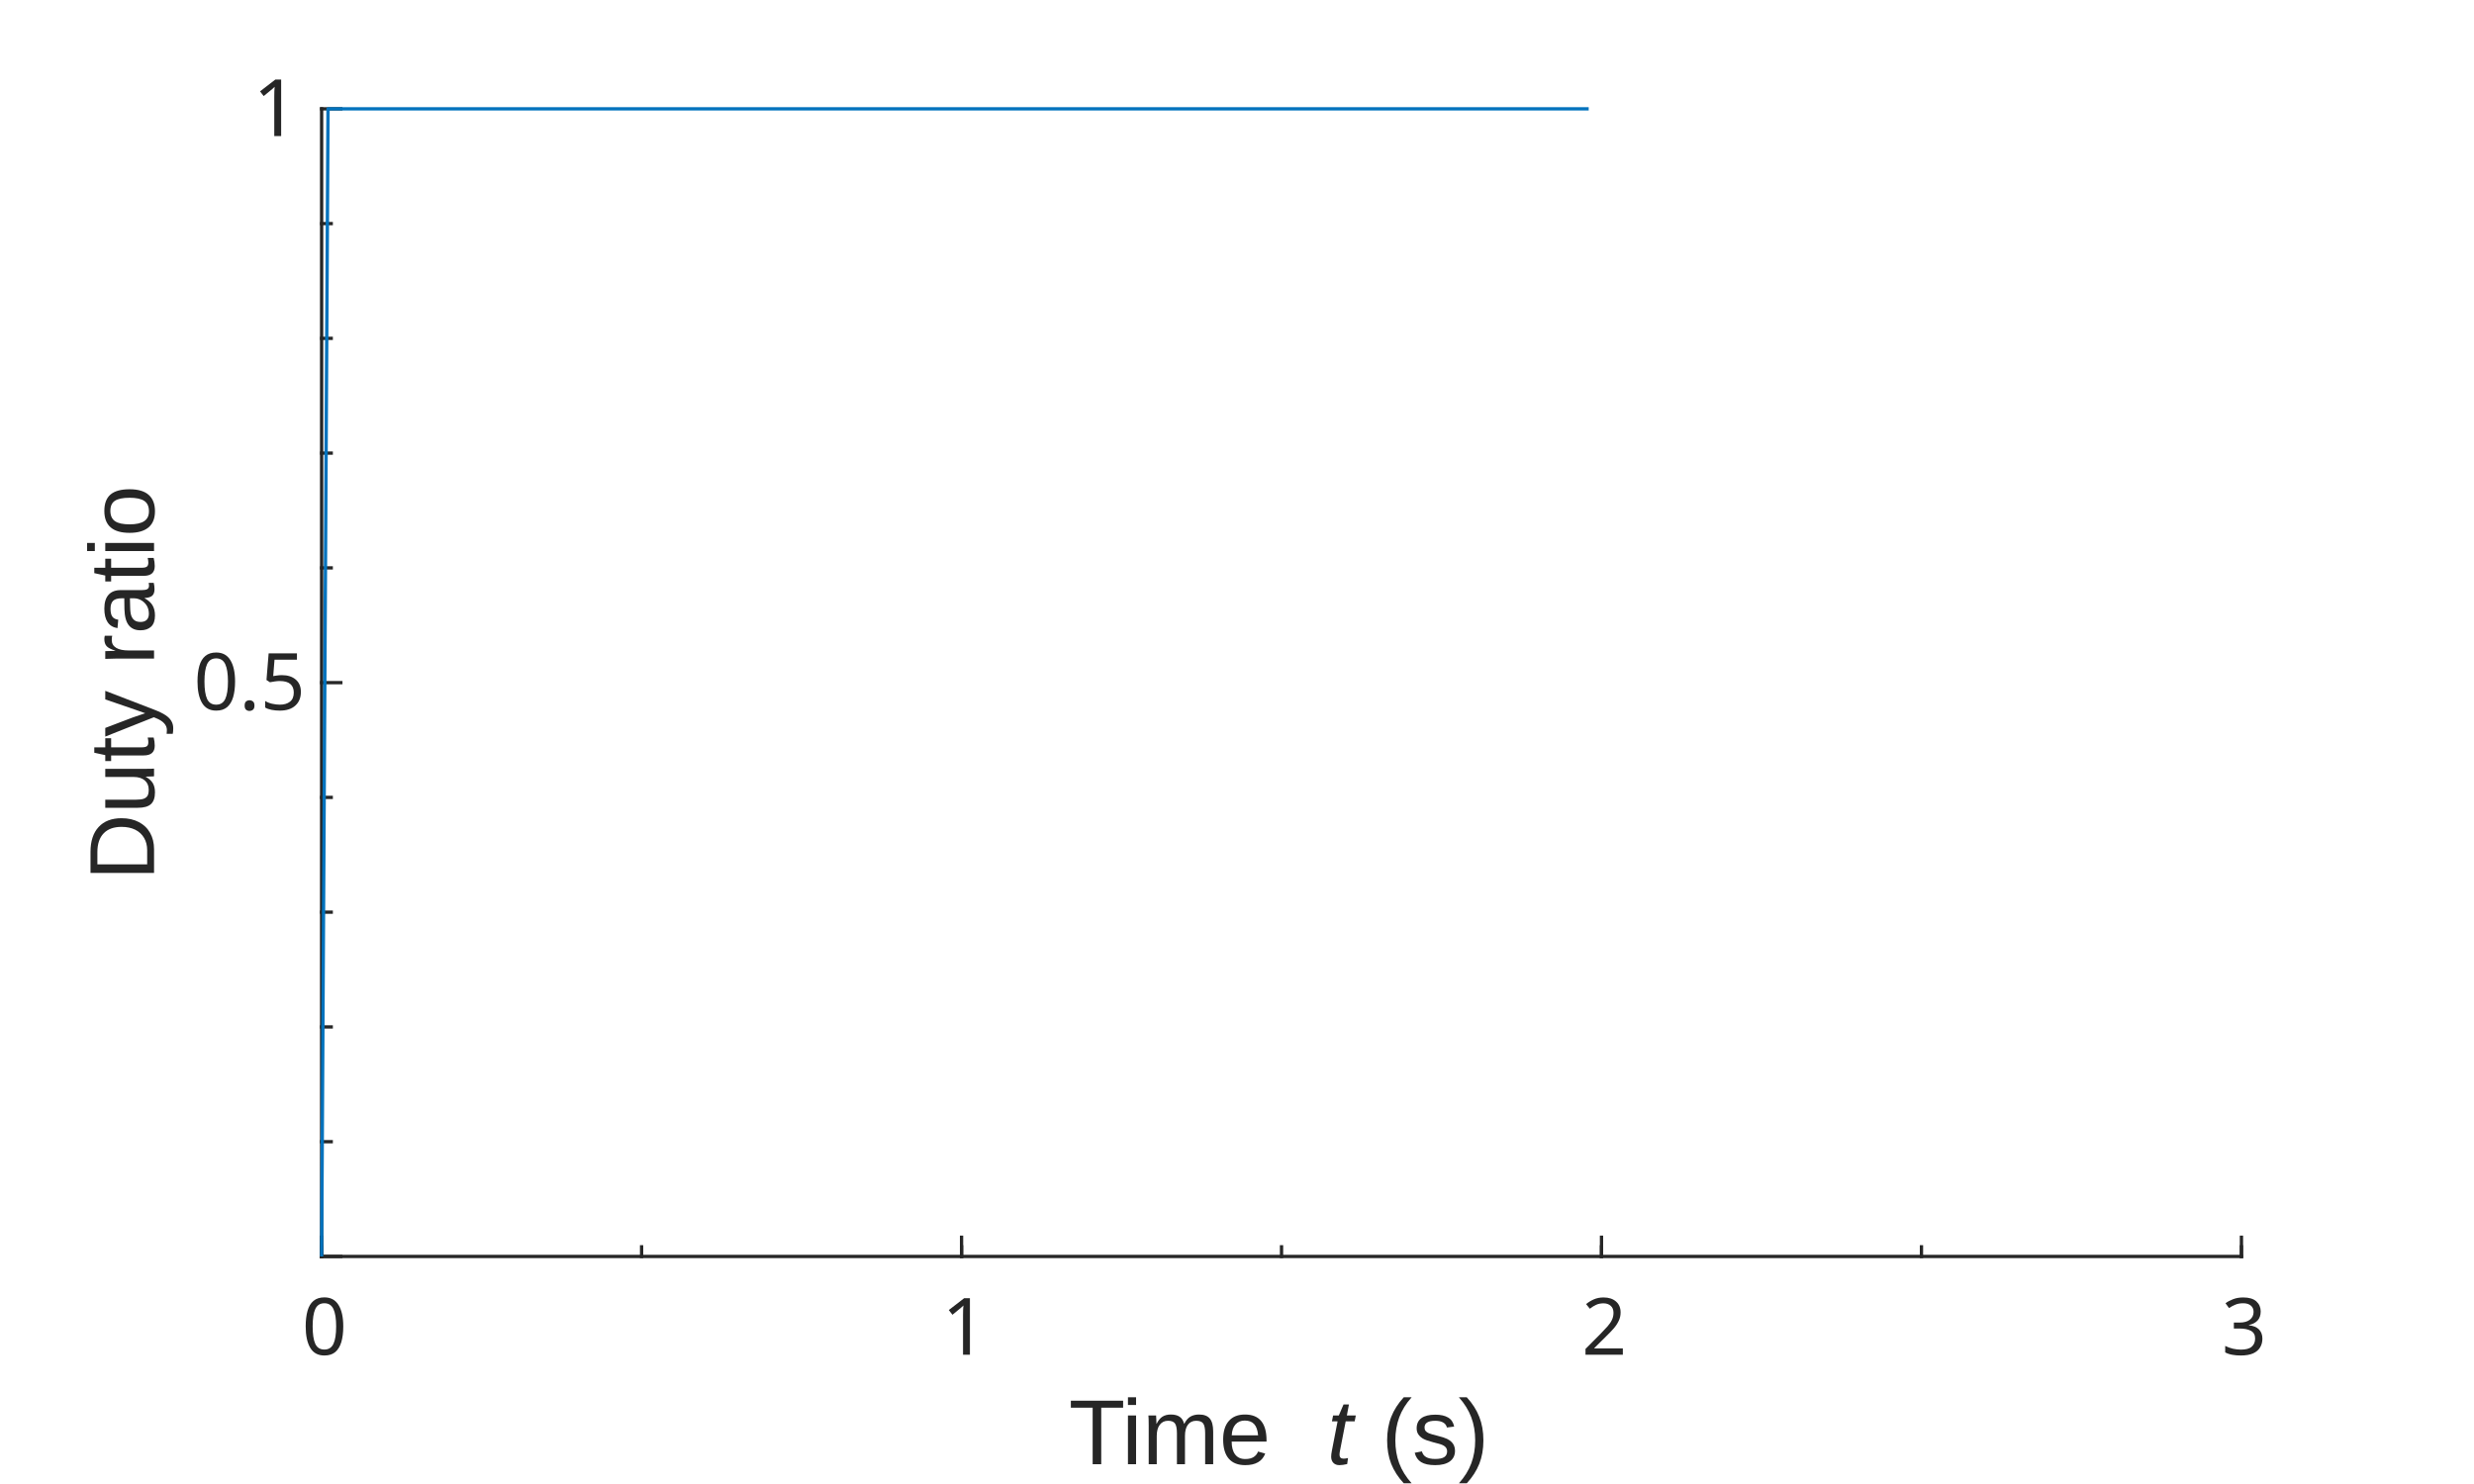
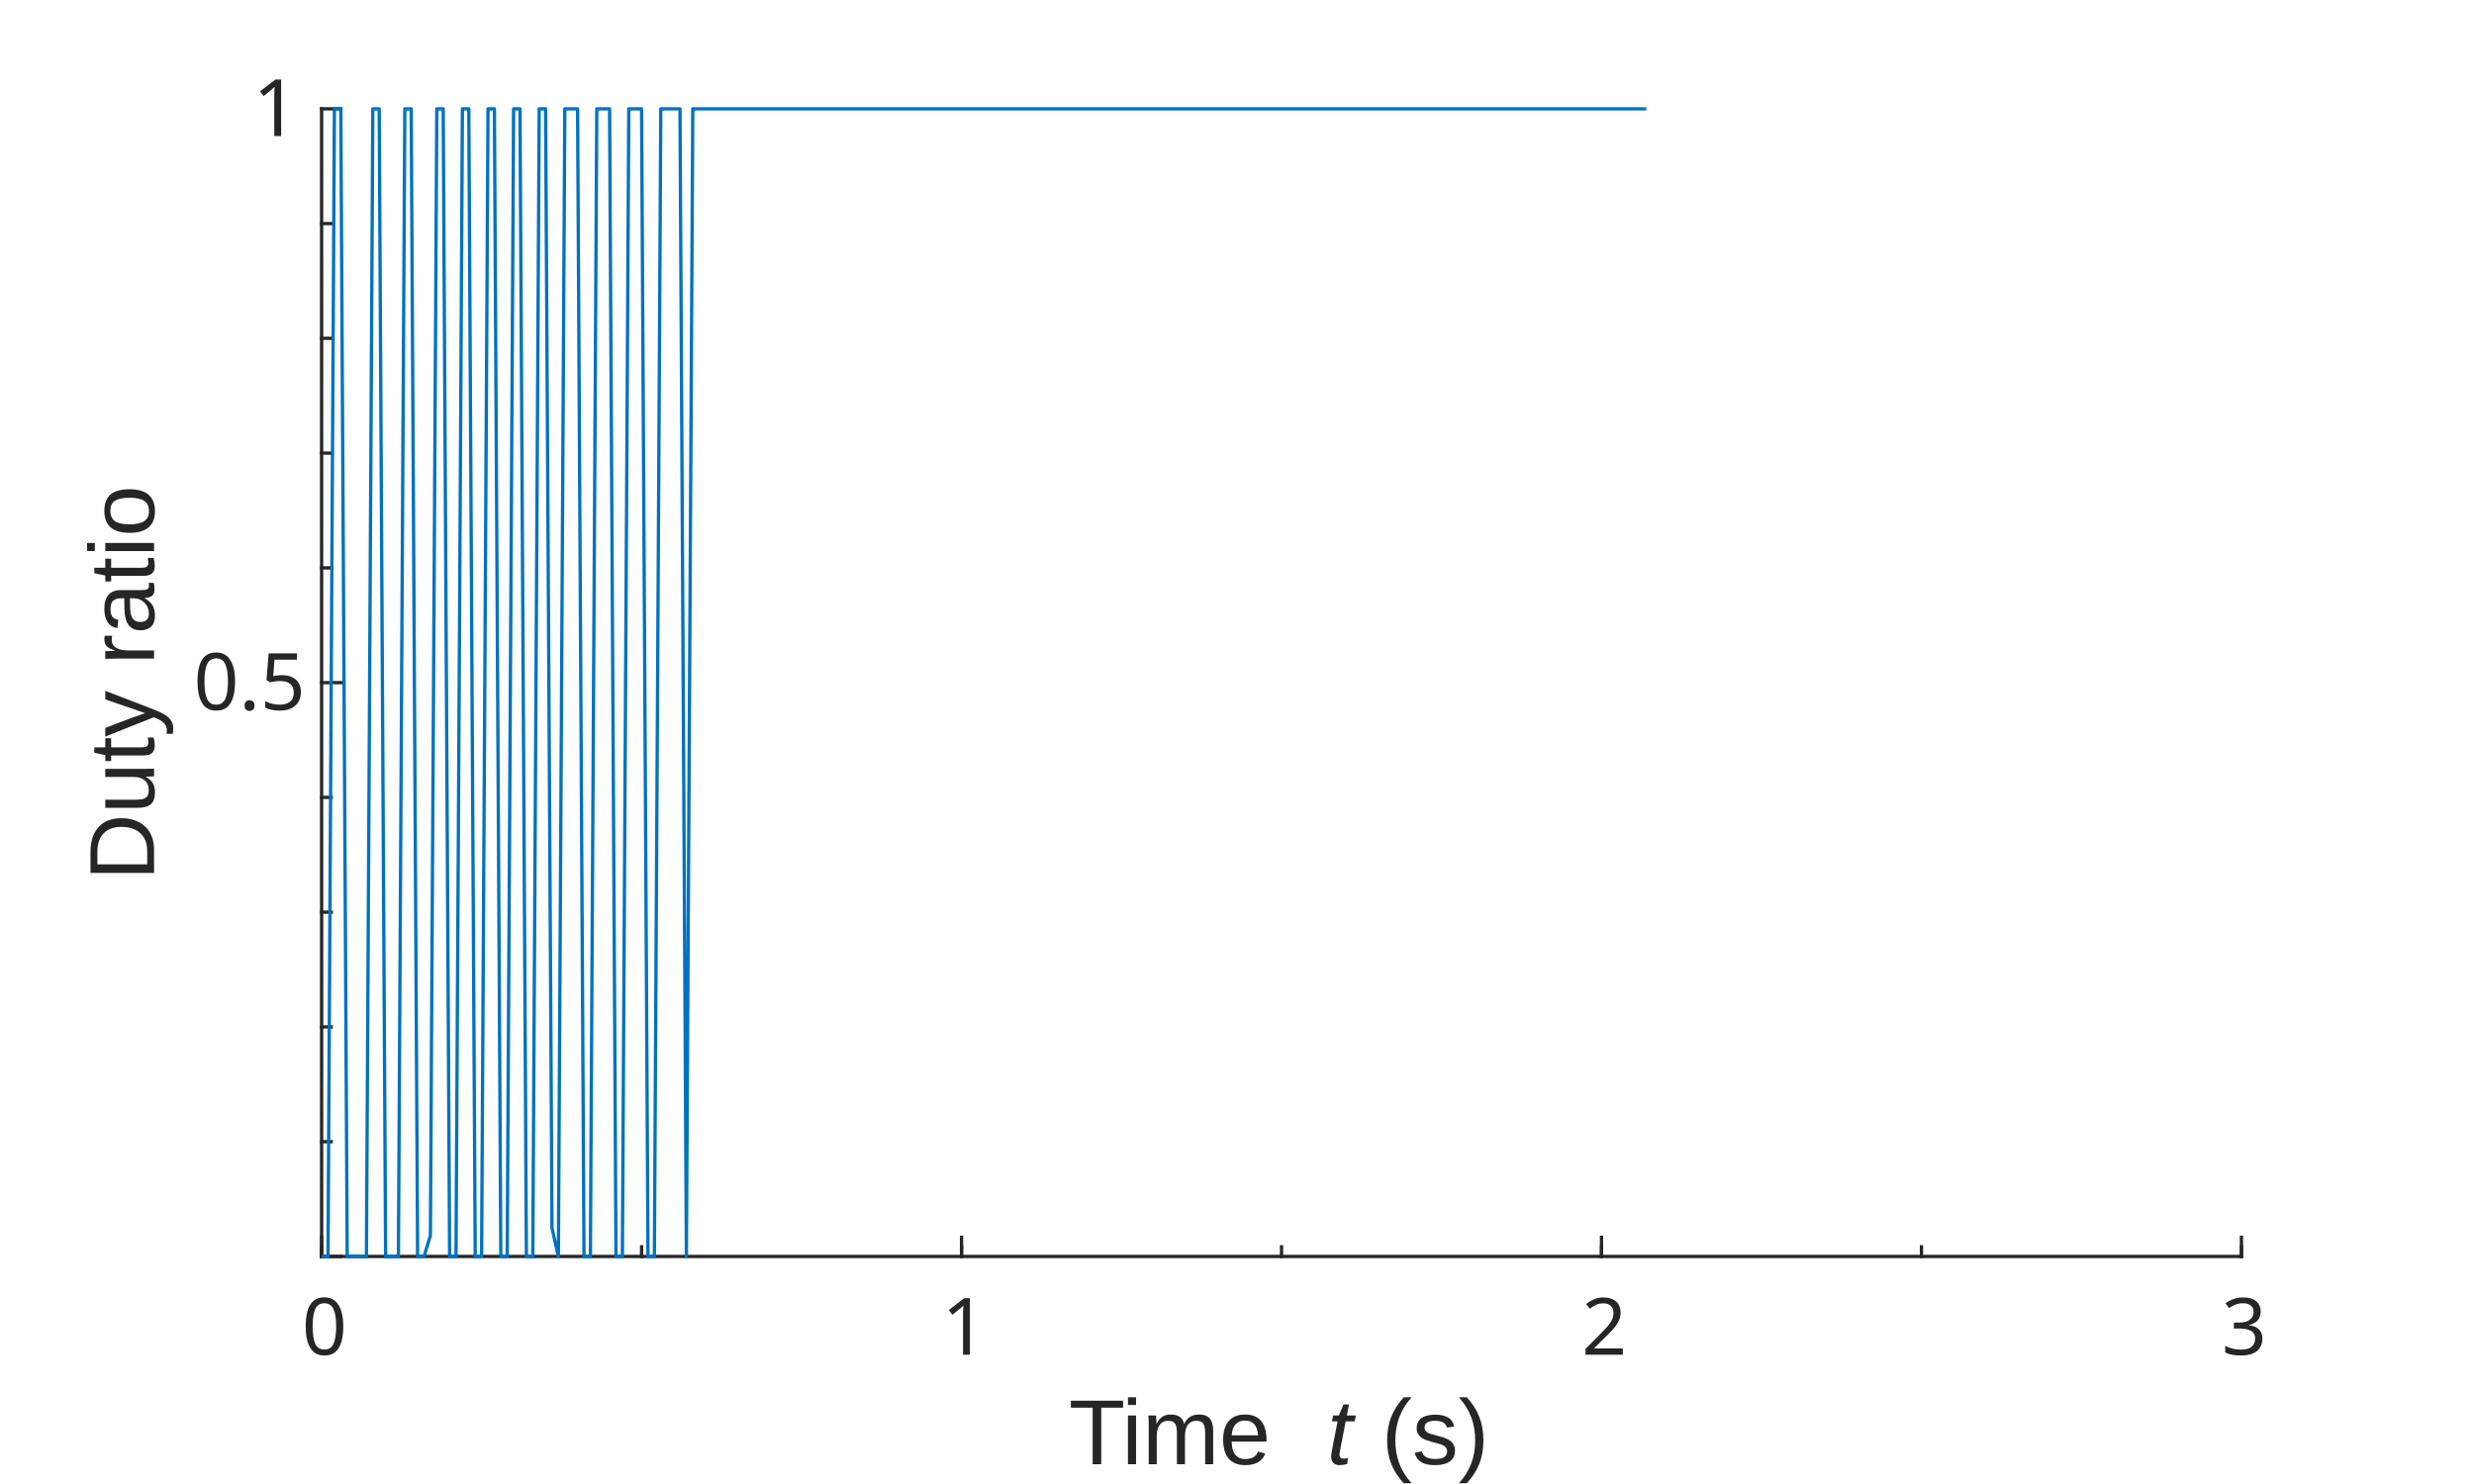
<svg xmlns="http://www.w3.org/2000/svg" style="fill-opacity:1; color-rendering:auto; color-interpolation:auto; text-rendering:auto; stroke:black; stroke-linecap:square; stroke-miterlimit:10; shape-rendering:auto; stroke-opacity:1; fill:black; stroke-dasharray:none; font-weight:normal; stroke-width:1; font-family:'Dialog'; font-style:normal; stroke-linejoin:miter; font-size:12px; stroke-dashoffset:0; image-rendering:auto;" width="500" height="300">
  <defs id="genericDefs" />
  <g>
    <defs id="defs1">
      <clipPath clipPathUnits="userSpaceOnUse" id="clipPath1">
        <path d="M0 0 L500 0 L500 300 L0 300 L0 0 Z" />
      </clipPath>
      <font horiz-adv-x="100.0" id="font1">
        <font-face ascent="85.938" descent="14.062" units-per-em="100" style="font-style:normal; font-family:MS UI Gothic; font-weight:normal;" />
        <missing-glyph horiz-adv-x="100.0" d="M20.703 65.625 L20.703 5.859 L79.688 5.859 L79.688 65.625 L20.703 65.625 ZM12.891 73.047 L87.5 73.047 L87.5 -1.562 L12.891 -1.562 L12.891 73.047 Z" />
        <glyph unicode="0" horiz-adv-x="50.0" d="M3.516 38.672 Q3.516 55.859 11.328 63.672 Q16.797 69.141 25 69.141 Q33.203 69.141 38.672 63.672 Q46.484 55.859 46.484 38.672 L46.484 30.859 Q46.484 14.062 38.672 6.25 Q33.203 0.781 25 0.781 Q16.797 0.781 11.328 6.25 Q3.516 14.062 3.516 30.859 L3.516 38.672 ZM17.969 58.594 Q12.891 53.516 12.891 39.453 L12.891 30.469 Q12.891 16.797 18.359 11.328 Q21.484 8.203 25 8.203 Q28.906 8.203 32.031 11.328 Q37.109 16.406 37.109 30.469 L37.109 39.453 Q37.109 53.516 32.031 58.594 Q28.906 61.719 25 61.719 Q21.094 61.719 17.969 58.594 Z" />
        <glyph unicode="1" horiz-adv-x="50.0" d="M26.562 69.141 L31.25 69.141 L31.25 1.562 L22.266 1.562 L22.266 53.516 L10.547 53.516 L10.547 58.203 L14.062 58.203 Q19.531 58.203 22.656 61.328 Q26.172 64.844 26.562 69.141 Z" />
        <glyph unicode="2" horiz-adv-x="50.0" d="M6.641 45.312 Q6.641 57.422 12.891 63.672 Q17.969 68.75 25 68.75 Q33.594 68.75 38.672 63.672 Q43.75 58.594 43.75 51.172 Q43.75 41.797 37.891 34.766 Q32.422 28.125 26.562 21.875 Q23.438 18.359 20.312 14.844 Q17.578 11.719 15.625 8.594 L44.922 8.594 L44.922 1.172 L5.078 1.172 L5.078 7.812 Q5.859 11.719 11.719 18.75 Q21.484 29.297 27.734 36.328 Q34.375 43.359 34.375 51.172 Q34.375 55.859 31.25 58.984 Q28.906 61.328 25.391 61.328 Q22.266 61.328 19.922 58.984 Q15.625 54.688 15.625 45.312 L6.641 45.312 Z" />
        <glyph unicode="3" horiz-adv-x="50.0" d="M6.641 48.828 Q6.641 57.812 12.5 63.672 Q17.578 68.75 25 68.75 Q33.594 68.75 38.672 63.672 Q43.359 58.984 43.359 51.172 Q43.359 43.359 39.453 39.453 Q36.719 36.719 33.594 36.328 Q37.5 35.156 40.234 32.422 Q44.922 27.734 44.922 19.922 Q44.922 11.328 39.453 5.859 Q33.984 0.391 24.219 0.391 Q16.016 0.391 10.547 5.859 Q5.078 11.328 5.078 18.75 L5.078 21.875 L14.062 21.875 L14.062 19.141 Q14.062 14.062 17.578 10.547 Q20.312 7.812 24.219 7.812 Q29.297 7.812 32.422 10.938 Q35.547 14.062 35.547 20.703 Q35.547 26.172 32.422 29.297 Q29.297 32.422 25.391 32.422 L22.266 32.422 L22.266 39.062 L24.609 39.062 Q28.125 39.062 31.25 42.188 Q34.375 45.312 34.375 51.172 Q34.375 56.25 31.25 59.375 Q28.906 61.719 25 61.719 Q21.484 61.719 18.75 58.984 Q15.625 55.859 15.234 48.828 L6.641 48.828 Z" />
        <glyph unicode="5" horiz-adv-x="50.0" d="M9.766 67.969 L43.359 67.969 L43.359 60.547 L17.188 60.547 L17.188 59.375 Q16.797 51.953 16.016 44.922 Q15.625 43.75 15.625 42.578 Q20.703 47.266 26.562 47.266 Q34.375 47.266 39.453 42.188 Q44.922 36.719 44.922 26.172 Q44.922 12.891 37.891 5.859 Q32.422 0.391 24.219 0.391 Q16.406 0.391 11.328 5.469 Q6.25 10.547 5.078 20.703 L14.062 20.703 Q14.844 13.281 17.969 10.156 Q20.312 7.812 23.828 7.812 Q28.516 7.812 31.25 10.547 Q35.547 14.844 35.547 25 Q35.547 34.766 32.031 38.281 Q29.688 40.625 26.562 40.625 Q21.875 40.625 18.359 37.109 Q16.016 34.766 15.234 33.594 L7.422 33.594 Q7.812 35.156 7.812 36.328 L9.766 66.406 L9.766 67.969 Z" />
        <glyph unicode="." horiz-adv-x="20.312" d="M5.859 9.766 L14.844 9.766 L14.844 1.172 L5.859 1.172 L5.859 9.766 Z" />
      </font>
      <font horiz-adv-x="75.0" id="font2">
        <font-face ascent="92.163" descent="19.556" units-per-em="100" style="font-style:normal; font-family:Arial; font-weight:normal;" />
        <missing-glyph horiz-adv-x="75.0" d="M12.5 0 L12.5 62.5 L62.5 62.5 L62.5 0 L12.5 0 ZM14.062 1.562 L60.938 1.562 L60.938 60.938 L14.062 60.938 L14.062 1.562 Z" />
        <glyph unicode=" " horiz-adv-x="27.783" d="" />
        <glyph unicode="e" horiz-adv-x="55.615" d="M42.094 16.703 L51.172 15.578 Q49.031 7.625 43.219 3.227 Q37.406 -1.172 28.375 -1.172 Q17 -1.172 10.328 5.836 Q3.656 12.844 3.656 25.484 Q3.656 38.578 10.398 45.805 Q17.141 53.031 27.875 53.031 Q38.281 53.031 44.875 45.953 Q51.469 38.875 51.469 26.031 Q51.469 25.25 51.422 23.688 L12.75 23.688 Q13.234 15.141 17.578 10.602 Q21.922 6.062 28.422 6.062 Q33.25 6.062 36.672 8.602 Q40.094 11.141 42.094 16.703 ZM13.234 30.906 L42.188 30.906 Q41.609 37.453 38.875 40.719 Q34.672 45.797 27.984 45.797 Q21.922 45.797 17.797 41.75 Q13.672 37.703 13.234 30.906 Z" />
        <glyph unicode="m" horiz-adv-x="83.301" d="M6.594 0 L6.594 51.859 L14.453 51.859 L14.453 44.578 Q16.891 48.391 20.945 50.711 Q25 53.031 30.172 53.031 Q35.938 53.031 39.625 50.641 Q43.312 48.25 44.828 43.953 Q50.984 53.031 60.844 53.031 Q68.562 53.031 72.711 48.758 Q76.859 44.484 76.859 35.594 L76.859 0 L68.109 0 L68.109 32.672 Q68.109 37.938 67.258 40.258 Q66.406 42.578 64.164 43.992 Q61.922 45.406 58.891 45.406 Q53.422 45.406 49.805 41.773 Q46.188 38.141 46.188 30.125 L46.188 0 L37.406 0 L37.406 33.688 Q37.406 39.547 35.258 42.477 Q33.109 45.406 28.219 45.406 Q24.516 45.406 21.367 43.453 Q18.219 41.5 16.797 37.742 Q15.375 33.984 15.375 26.906 L15.375 0 L6.594 0 Z" />
        <glyph unicode="i" horiz-adv-x="22.217" d="M6.641 61.469 L6.641 71.578 L15.438 71.578 L15.438 61.469 L6.641 61.469 ZM6.641 0 L6.641 51.859 L15.438 51.859 L15.438 0 L6.641 0 Z" />
        <glyph unicode="T" horiz-adv-x="61.084" d="M25.922 0 L25.922 63.141 L2.344 63.141 L2.344 71.578 L59.078 71.578 L59.078 63.141 L35.406 63.141 L35.406 0 L25.922 0 Z" />
        <glyph unicode=")" horiz-adv-x="33.301" d="M12.359 -21.047 L6.062 -21.047 Q20.656 2.391 20.656 25.875 Q20.656 35.062 18.562 44.094 Q16.891 51.422 13.922 58.156 Q12.016 62.547 6.062 72.797 L12.359 72.797 Q21.531 60.547 25.922 48.188 Q29.688 37.547 29.688 25.922 Q29.688 12.75 24.633 0.445 Q19.578 -11.859 12.359 -21.047 Z" />
        <glyph unicode="s" horiz-adv-x="50.0" d="M3.078 15.484 L11.766 16.844 Q12.5 11.625 15.844 8.844 Q19.188 6.062 25.203 6.062 Q31.25 6.062 34.18 8.523 Q37.109 10.984 37.109 14.312 Q37.109 17.281 34.516 19 Q32.719 20.172 25.531 21.969 Q15.875 24.422 12.141 26.203 Q8.406 27.984 6.477 31.133 Q4.547 34.281 4.547 38.094 Q4.547 41.547 6.133 44.508 Q7.719 47.469 10.453 49.422 Q12.5 50.922 16.039 51.977 Q19.578 53.031 23.641 53.031 Q29.734 53.031 34.352 51.273 Q38.969 49.516 41.164 46.508 Q43.359 43.5 44.188 38.484 L35.594 37.312 Q35.016 41.312 32.203 43.555 Q29.391 45.797 24.266 45.797 Q18.219 45.797 15.625 43.797 Q13.031 41.797 13.031 39.109 Q13.031 37.406 14.109 36.031 Q15.188 34.625 17.484 33.688 Q18.797 33.203 25.25 31.453 Q34.578 28.953 38.258 27.367 Q41.938 25.781 44.039 22.758 Q46.141 19.734 46.141 15.234 Q46.141 10.844 43.578 6.961 Q41.016 3.078 36.18 0.953 Q31.344 -1.172 25.25 -1.172 Q15.141 -1.172 9.844 3.031 Q4.547 7.234 3.078 15.484 Z" />
        <glyph unicode="(" horiz-adv-x="33.301" d="M23.391 -21.047 Q16.109 -11.859 11.086 0.445 Q6.062 12.75 6.062 25.922 Q6.062 37.547 9.812 48.188 Q14.203 60.547 23.391 72.797 L29.688 72.797 Q23.781 62.641 21.875 58.297 Q18.891 51.562 17.188 44.234 Q15.094 35.109 15.094 25.875 Q15.094 2.391 29.688 -21.047 L23.391 -21.047 Z" />
        <glyph unicode="o" horiz-adv-x="55.615" d="M3.328 25.922 Q3.328 40.328 11.328 47.266 Q18.016 53.031 27.641 53.031 Q38.328 53.031 45.117 46.023 Q51.906 39.016 51.906 26.656 Q51.906 16.656 48.906 10.914 Q45.906 5.172 40.164 2 Q34.422 -1.172 27.641 -1.172 Q16.75 -1.172 10.039 5.812 Q3.328 12.797 3.328 25.922 ZM12.359 25.922 Q12.359 15.969 16.703 11.016 Q21.047 6.062 27.641 6.062 Q34.188 6.062 38.531 11.039 Q42.875 16.016 42.875 26.219 Q42.875 35.844 38.5 40.797 Q34.125 45.75 27.641 45.75 Q21.047 45.75 16.703 40.82 Q12.359 35.891 12.359 25.922 Z" />
        <glyph unicode="a" horiz-adv-x="55.615" d="M40.438 6.391 Q35.547 2.25 31.031 0.539 Q26.516 -1.172 21.344 -1.172 Q12.797 -1.172 8.203 3 Q3.609 7.172 3.609 13.672 Q3.609 17.484 5.344 20.633 Q7.078 23.781 9.891 25.688 Q12.703 27.594 16.219 28.562 Q18.797 29.25 24.031 29.891 Q34.672 31.156 39.703 32.906 Q39.75 34.719 39.75 35.203 Q39.75 40.578 37.25 42.781 Q33.891 45.75 27.25 45.75 Q21.047 45.75 18.094 43.578 Q15.141 41.406 13.719 35.891 L5.125 37.062 Q6.297 42.578 8.984 45.969 Q11.672 49.359 16.75 51.195 Q21.828 53.031 28.516 53.031 Q35.156 53.031 39.305 51.469 Q43.453 49.906 45.406 47.539 Q47.359 45.172 48.141 41.547 Q48.578 39.312 48.578 33.453 L48.578 21.734 Q48.578 9.469 49.141 6.227 Q49.703 2.984 51.375 0 L42.188 0 Q40.828 2.734 40.438 6.391 ZM39.703 26.031 Q34.906 24.078 25.344 22.703 Q19.922 21.922 17.68 20.945 Q15.438 19.969 14.211 18.094 Q12.984 16.219 12.984 13.922 Q12.984 10.406 15.648 8.062 Q18.312 5.719 23.438 5.719 Q28.516 5.719 32.469 7.938 Q36.422 10.156 38.281 14.016 Q39.703 17 39.703 22.797 L39.703 26.031 Z" />
        <glyph unicode="r" horiz-adv-x="33.301" d="M6.5 0 L6.5 51.859 L14.406 51.859 L14.406 44 Q17.438 49.516 20 51.273 Q22.562 53.031 25.641 53.031 Q30.078 53.031 34.672 50.203 L31.641 42.047 Q28.422 43.953 25.203 43.953 Q22.312 43.953 20.016 42.219 Q17.719 40.484 16.75 37.406 Q15.281 32.719 15.281 27.156 L15.281 0 L6.5 0 Z" />
        <glyph unicode="y" horiz-adv-x="50.0" d="M6.203 -19.969 L5.219 -11.719 Q8.109 -12.5 10.25 -12.5 Q13.188 -12.5 14.945 -11.523 Q16.703 -10.547 17.828 -8.797 Q18.656 -7.469 20.516 -2.25 Q20.75 -1.516 21.297 -0.094 L1.609 51.859 L11.078 51.859 L21.875 21.828 Q23.969 16.109 25.641 9.812 Q27.156 15.875 29.25 21.625 L40.328 51.859 L49.125 51.859 L29.391 -0.875 Q26.219 -9.422 24.469 -12.641 Q22.125 -17 19.094 -19.023 Q16.062 -21.047 11.859 -21.047 Q9.328 -21.047 6.203 -19.969 Z" />
        <glyph unicode="t" horiz-adv-x="27.783" d="M25.781 7.859 L27.047 0.094 Q23.344 -0.688 20.406 -0.688 Q15.625 -0.688 12.992 0.828 Q10.359 2.344 9.281 4.812 Q8.203 7.281 8.203 15.188 L8.203 45.016 L1.766 45.016 L1.766 51.859 L8.203 51.859 L8.203 64.703 L16.938 69.969 L16.938 51.859 L25.781 51.859 L25.781 45.016 L16.938 45.016 L16.938 14.703 Q16.938 10.938 17.406 9.867 Q17.875 8.797 18.922 8.156 Q19.969 7.516 21.922 7.516 Q23.391 7.516 25.781 7.859 Z" />
        <glyph unicode="u" horiz-adv-x="55.615" d="M40.578 0 L40.578 7.625 Q34.516 -1.172 24.125 -1.172 Q19.531 -1.172 15.555 0.586 Q11.578 2.344 9.648 5.008 Q7.719 7.672 6.938 11.531 Q6.391 14.109 6.391 19.734 L6.391 51.859 L15.188 51.859 L15.188 23.094 Q15.188 16.219 15.719 13.812 Q16.547 10.359 19.234 8.375 Q21.922 6.391 25.875 6.391 Q29.828 6.391 33.297 8.422 Q36.766 10.453 38.211 13.945 Q39.656 17.438 39.656 24.078 L39.656 51.859 L48.438 51.859 L48.438 0 L40.578 0 Z" />
        <glyph unicode="D" horiz-adv-x="72.217" d="M7.719 0 L7.719 71.578 L32.375 71.578 Q40.719 71.578 45.125 70.562 Q51.266 69.141 55.609 65.438 Q61.281 60.641 64.086 53.195 Q66.891 45.75 66.891 36.188 Q66.891 28.031 64.992 21.734 Q63.094 15.438 60.109 11.305 Q57.125 7.172 53.586 4.805 Q50.047 2.438 45.047 1.219 Q40.047 0 33.547 0 L7.719 0 ZM17.188 8.453 L32.469 8.453 Q39.547 8.453 43.578 9.766 Q47.609 11.078 50 13.484 Q53.375 16.844 55.25 22.531 Q57.125 28.219 57.125 36.328 Q57.125 47.562 53.438 53.594 Q49.75 59.625 44.484 61.672 Q40.672 63.141 32.234 63.141 L17.188 63.141 L17.188 8.453 Z" />
      </font>
      <font horiz-adv-x="75.0" id="font3">
        <font-face ascent="92.163" descent="19.556" units-per-em="100" style="font-style:italic; font-family:Arial; font-weight:normal;" />
        <missing-glyph horiz-adv-x="75.0" d="M12.5 0 L12.5 62.5 L62.5 62.5 L62.5 0 L12.5 0 ZM14.062 1.562 L60.938 1.562 L60.938 60.938 L14.062 60.938 L14.062 1.562 Z" />
        <glyph unicode="t" horiz-adv-x="27.783" d="M23.969 7.172 L22.516 -0.047 Q19.344 -0.875 16.359 -0.875 Q11.078 -0.875 7.953 1.703 Q5.609 3.656 5.609 7.031 Q5.609 8.734 6.891 14.891 L13.188 45.016 L6.203 45.016 L7.625 51.859 L14.594 51.859 L17.281 64.594 L27.391 70.703 L23.438 51.859 L32.125 51.859 L30.672 45.016 L22.016 45.016 L16.016 16.359 Q14.891 10.891 14.891 9.812 Q14.891 8.25 15.797 7.422 Q16.703 6.594 18.75 6.594 Q21.688 6.594 23.969 7.172 Z" />
        <glyph unicode=" " horiz-adv-x="27.783" d="" />
      </font>
    </defs>
    <g style="fill:white; stroke:white;">
      <rect x="0" y="0" width="500" style="clip-path:url(#clipPath1); stroke:none;" height="300" />
    </g>
    <g style="fill:white; text-rendering:optimizeSpeed; color-rendering:optimizeSpeed; image-rendering:optimizeSpeed; shape-rendering:crispEdges; stroke:white; color-interpolation:sRGB;">
      <rect x="0" width="500" height="300" y="0" style="stroke:none;" />
      <path style="stroke:none;" d="M65 254 L453 254 L453 22 L65 22 Z" />
    </g>
    <g style="fill:rgb(38,38,38); text-rendering:geometricPrecision; image-rendering:optimizeQuality; color-rendering:optimizeQuality; stroke-linejoin:round; stroke:rgb(38,38,38); color-interpolation:linearRGB; stroke-width:0.667;">
      <line y2="254" style="fill:none;" x1="65" x2="453" y1="254" />
      <line y2="250.12" style="fill:none;" x1="65" x2="65" y1="254" />
      <line y2="250.12" style="fill:none;" x1="194.333" x2="194.333" y1="254" />
      <line y2="250.12" style="fill:none;" x1="323.667" x2="323.667" y1="254" />
      <line y2="250.12" style="fill:none;" x1="453" x2="453" y1="254" />
      <line y2="252.06" style="fill:none;" x1="65" x2="65" y1="254" />
      <line y2="252.06" style="fill:none;" x1="129.667" x2="129.667" y1="254" />
      <line y2="252.06" style="fill:none;" x1="194.333" x2="194.333" y1="254" />
      <line y2="252.06" style="fill:none;" x1="259" x2="259" y1="254" />
      <line y2="252.06" style="fill:none;" x1="323.667" x2="323.667" y1="254" />
      <line y2="252.06" style="fill:none;" x1="388.333" x2="388.333" y1="254" />
      <line y2="252.06" style="fill:none;" x1="453" x2="453" y1="254" />
    </g>
    <g transform="translate(65,259.8667)" style="font-size:16px; fill:rgb(38,38,38); text-rendering:geometricPrecision; image-rendering:optimizeQuality; color-rendering:optimizeQuality; font-family:'MS UI Gothic'; stroke:rgb(38,38,38); color-interpolation:linearRGB;">
      <text x="-4" xml:space="preserve" y="14" style="stroke:none;">0</text>
    </g>
    <g transform="translate(194.3333,259.8667)" style="font-size:16px; fill:rgb(38,38,38); text-rendering:geometricPrecision; image-rendering:optimizeQuality; color-rendering:optimizeQuality; font-family:'MS UI Gothic'; stroke:rgb(38,38,38); color-interpolation:linearRGB;">
      <text x="-4" xml:space="preserve" y="14" style="stroke:none;">1</text>
    </g>
    <g transform="translate(323.6667,259.8667)" style="font-size:16px; fill:rgb(38,38,38); text-rendering:geometricPrecision; image-rendering:optimizeQuality; color-rendering:optimizeQuality; font-family:'MS UI Gothic'; stroke:rgb(38,38,38); color-interpolation:linearRGB;">
      <text x="-4" xml:space="preserve" y="14" style="stroke:none;">2</text>
    </g>
    <g transform="translate(453,259.8667)" style="font-size:16px; fill:rgb(38,38,38); text-rendering:geometricPrecision; image-rendering:optimizeQuality; color-rendering:optimizeQuality; font-family:'MS UI Gothic'; stroke:rgb(38,38,38); color-interpolation:linearRGB;">
      <text x="-4" xml:space="preserve" y="14" style="stroke:none;">3</text>
    </g>
    <g transform="translate(216,296)" style="font-size:18.667px; fill:rgb(38,38,38); text-rendering:geometricPrecision; image-rendering:optimizeQuality; color-rendering:optimizeQuality; font-family:'Arial'; stroke:rgb(38,38,38); color-interpolation:linearRGB;">
      <text x="0" xml:space="preserve" y="0" style="stroke:none;">Time </text>
    </g>
    <g transform="translate(263,296)" style="font-size:18.667px; fill:rgb(38,38,38); text-rendering:geometricPrecision; image-rendering:optimizeQuality; color-rendering:optimizeQuality; font-family:'Arial'; font-style:italic; stroke:rgb(38,38,38); color-interpolation:linearRGB;">
      <text x="0" xml:space="preserve" y="0" style="stroke:none;"> t</text>
    </g>
    <g transform="translate(274,296)" style="font-size:18.667px; fill:rgb(38,38,38); text-rendering:geometricPrecision; image-rendering:optimizeQuality; color-rendering:optimizeQuality; font-family:'Arial'; stroke:rgb(38,38,38); color-interpolation:linearRGB;">
      <text x="0" xml:space="preserve" y="0" style="stroke:none;"> (s)</text>
    </g>
    <g style="fill:rgb(38,38,38); text-rendering:geometricPrecision; image-rendering:optimizeQuality; color-rendering:optimizeQuality; stroke-linejoin:round; stroke:rgb(38,38,38); color-interpolation:linearRGB; stroke-width:0.667;">
      <line y2="22" style="fill:none;" x1="65" x2="65" y1="254" />
      <line y2="254" style="fill:none;" x1="65" x2="68.88" y1="254" />
      <line y2="138" style="fill:none;" x1="65" x2="68.88" y1="138" />
      <line y2="22" style="fill:none;" x1="65" x2="68.88" y1="22" />
      <line y2="230.8" style="fill:none;" x1="65" x2="66.94" y1="230.8" />
      <line y2="207.6" style="fill:none;" x1="65" x2="66.94" y1="207.6" />
      <line y2="184.4" style="fill:none;" x1="65" x2="66.94" y1="184.4" />
      <line y2="161.2" style="fill:none;" x1="65" x2="66.94" y1="161.2" />
      <line y2="114.8" style="fill:none;" x1="65" x2="66.94" y1="114.8" />
      <line y2="91.6" style="fill:none;" x1="65" x2="66.94" y1="91.6" />
      <line y2="68.4" style="fill:none;" x1="65" x2="66.94" y1="68.4" />
      <line y2="45.2" style="fill:none;" x1="65" x2="66.94" y1="45.2" />
    </g>
    <g transform="translate(59.1333,138)" style="font-size:16px; fill:rgb(38,38,38); text-rendering:geometricPrecision; image-rendering:optimizeQuality; color-rendering:optimizeQuality; font-family:'MS UI Gothic'; stroke:rgb(38,38,38); color-interpolation:linearRGB;">
      <text x="-20" xml:space="preserve" y="5.5" style="stroke:none;">0.5</text>
    </g>
    <g transform="translate(59.1333,22)" style="font-size:16px; fill:rgb(38,38,38); text-rendering:geometricPrecision; image-rendering:optimizeQuality; color-rendering:optimizeQuality; font-family:'MS UI Gothic'; stroke:rgb(38,38,38); color-interpolation:linearRGB;">
      <text x="-8" xml:space="preserve" y="5.5" style="stroke:none;">1</text>
    </g>
    <g transform="translate(35.1333,137.9999) rotate(-90)" style="font-size:18.667px; fill:rgb(38,38,38); text-rendering:geometricPrecision; image-rendering:optimizeQuality; color-rendering:optimizeQuality; font-family:'Arial'; stroke:rgb(38,38,38); color-interpolation:linearRGB;">
      <text x="-40" xml:space="preserve" y="-4" style="stroke:none;">Duty ratio</text>
    </g>
    <g style="stroke-linecap:butt; fill:rgb(0,114,189); text-rendering:geometricPrecision; image-rendering:optimizeQuality; color-rendering:optimizeQuality; stroke-linejoin:round; stroke:rgb(0,114,189); color-interpolation:linearRGB; stroke-width:0.667;">
-       <path d="M65 254 L66.293 22.001 L67.587 22 L68.88 22 L70.173 22 L71.467 22 L72.76 22 L74.053 22 L75.347 22 L76.64 22 L77.933 22 L79.227 22 L80.52 22 L81.813 22 L83.107 22 L84.4 22 L85.693 22 L86.987 22 L88.28 22 L89.573 22 L90.867 22 L92.16 22 L93.453 22 L94.747 22 L96.04 22 L97.333 22 L98.627 22 L99.92 22 L101.213 22 L102.507 22 L103.8 22 L105.093 22 L106.387 22 L107.68 22 L108.973 22 L110.267 22 L111.56 22 L112.853 22 L114.147 22 L115.44 22 L116.733 22 L118.027 22 L119.32 22 L120.613 22 L121.907 22 L123.2 22 L124.493 22 L125.787 22 L127.08 22 L128.373 22 L129.667 22 L130.96 22 L132.253 22 L133.547 22 L134.84 22 L136.133 22 L137.427 22 L138.72 22 L140.013 22 L141.307 22 L142.6 22 L143.893 22 L145.187 22 L146.48 22 L147.773 22 L149.067 22 L150.36 22 L151.653 22 L152.947 22 L154.24 22 L155.533 22 L156.827 22 L158.12 22 L159.413 22 L160.707 22 L162 22 L163.293 22 L164.587 22 L165.88 22 L167.173 22 L168.467 22 L169.76 22 L171.053 22 L172.347 22 L173.64 22 L174.933 22 L176.227 22 L177.52 22 L178.813 22 L180.107 22 L181.4 22 L182.693 22 L183.987 22 L185.28 22 L186.573 22 L187.867 22 L189.16 22 L190.453 22 L191.747 22 L193.04 22 L194.333 22 L195.627 22 L196.92 22 L198.213 22 L199.507 22 L200.8 22 L202.093 22 L203.387 22 L204.68 22 L205.973 22 L207.267 22 L208.56 22 L209.853 22 L211.147 22 L212.44 22 L213.733 22 L215.027 22 L216.32 22 L217.613 22 L218.907 22 L220.2 22 L221.493 22 L222.787 22 L224.08 22 L225.373 22 L226.667 22 L227.96 22 L229.253 22 L230.547 22 L231.84 22 L233.133 22 L234.427 22 L235.72 22 L237.013 22 L238.307 22 L239.6 22 L240.893 22 L242.187 22 L243.48 22 L244.773 22 L246.067 22 L247.36 22 L248.653 22 L249.947 22 L251.24 22 L252.533 22 L253.827 22 L255.12 22 L256.413 22 L257.707 22 L259 22 L260.293 22 L261.587 22 L262.88 22 L264.173 22 L265.467 22 L266.76 22 L268.053 22 L269.347 22 L270.64 22 L271.933 22 L273.227 22 L274.52 22 L275.813 22 L277.107 22 L278.4 22 L279.693 22 L280.987 22 L282.28 22 L283.573 22 L284.867 22 L286.16 22 L287.453 22 L288.747 22 L290.04 22 L291.333 22 L292.627 22 L293.92 22 L295.213 22 L296.507 22 L297.8 22 L299.093 22 L300.387 22 L301.68 22 L302.973 22 L304.267 22 L305.56 22 L306.853 22 L308.147 22 L309.44 22 L310.733 22 L312.027 22 L313.32 22 L314.613 22 L315.907 22 L317.2 22 L318.493 22 L319.787 22 L321.08 22" style="fill:none; fill-rule:evenodd;" />
+       <path d="M65 254 L66.293 254 L67.587 22 L68.88 22 L70.173 254 L71.467 254 L72.76 254 L74.053 254 L75.347 22 L76.64 22 L77.933 254 L79.227 254 L80.52 254 L81.813 22 L83.107 22 L84.4 254 L85.693 254 L86.987 249.784 L88.28 22 L89.573 22 L90.867 254 L92.16 254 L93.453 22 L94.747 22 L96.04 254 L97.333 254 L98.627 22 L99.92 22 L101.213 254 L102.507 254 L103.8 22 L105.093 22 L106.387 254 L107.68 254 L108.973 22 L110.267 22 L111.56 248.243 L112.853 254 L114.147 22 L115.44 22 L116.733 22 L118.027 254 L119.32 254 L120.613 22 L121.907 22 L123.2 22 L124.493 254 L125.787 254 L127.08 22 L128.373 22 L129.667 22 L130.96 254 L132.253 254 L133.547 22 L134.84 22 L136.133 22 L137.427 22 L138.72 254 L140.013 22 L141.307 22 L142.6 22 L143.893 22 L145.187 22 L146.48 22 L147.773 22 L149.067 22 L150.36 22 L151.653 22 L152.947 22 L154.24 22 L155.533 22 L156.827 22 L158.12 22 L159.413 22 L160.707 22 L162 22 L163.293 22 L164.587 22 L165.88 22 L167.173 22 L168.467 22 L169.76 22 L171.053 22 L172.347 22 L173.64 22 L174.933 22 L176.227 22 L177.52 22 L178.813 22 L180.107 22 L181.4 22 L182.693 22 L183.987 22 L185.28 22 L186.573 22 L187.867 22 L189.16 22 L190.453 22 L191.747 22 L193.04 22 L194.333 22 L195.627 22 L196.92 22 L198.213 22 L199.507 22 L200.8 22 L202.093 22 L203.387 22 L204.68 22 L205.973 22 L207.267 22 L208.56 22 L209.853 22 L211.147 22 L212.44 22 L213.733 22 L215.027 22 L216.32 22 L217.613 22 L218.907 22 L220.2 22 L221.493 22 L222.787 22 L224.08 22 L225.373 22 L226.667 22 L227.96 22 L229.253 22 L230.547 22 L231.84 22 L233.133 22 L234.427 22 L235.72 22 L237.013 22 L238.307 22 L239.6 22 L240.893 22 L242.187 22 L243.48 22 L244.773 22 L246.067 22 L247.36 22 L248.653 22 L249.947 22 L251.24 22 L252.533 22 L253.827 22 L255.12 22 L256.413 22 L257.707 22 L259 22 L260.293 22 L261.587 22 L262.88 22 L264.173 22 L265.467 22 L266.76 22 L268.053 22 L269.347 22 L270.64 22 L271.933 22 L273.227 22 L274.52 22 L275.813 22 L277.107 22 L278.4 22 L279.693 22 L280.987 22 L282.28 22 L283.573 22 L284.867 22 L286.16 22 L287.453 22 L288.747 22 L290.04 22 L291.333 22 L292.627 22 L293.92 22 L295.213 22 L296.507 22 L297.8 22 L299.093 22 L300.387 22 L301.68 22 L302.973 22 L304.267 22 L305.56 22 L306.853 22 L308.147 22 L309.44 22 L310.733 22 L312.027 22 L313.32 22 L314.613 22 L315.907 22 L317.2 22 L318.493 22 L319.787 22 L321.08 22 L322.373 22 L323.667 22 L324.96 22 L326.253 22 L327.547 22 L328.84 22 L330.133 22 L331.427 22 L332.72 22" style="fill:none; fill-rule:evenodd;" />
    </g>
  </g>
</svg>
